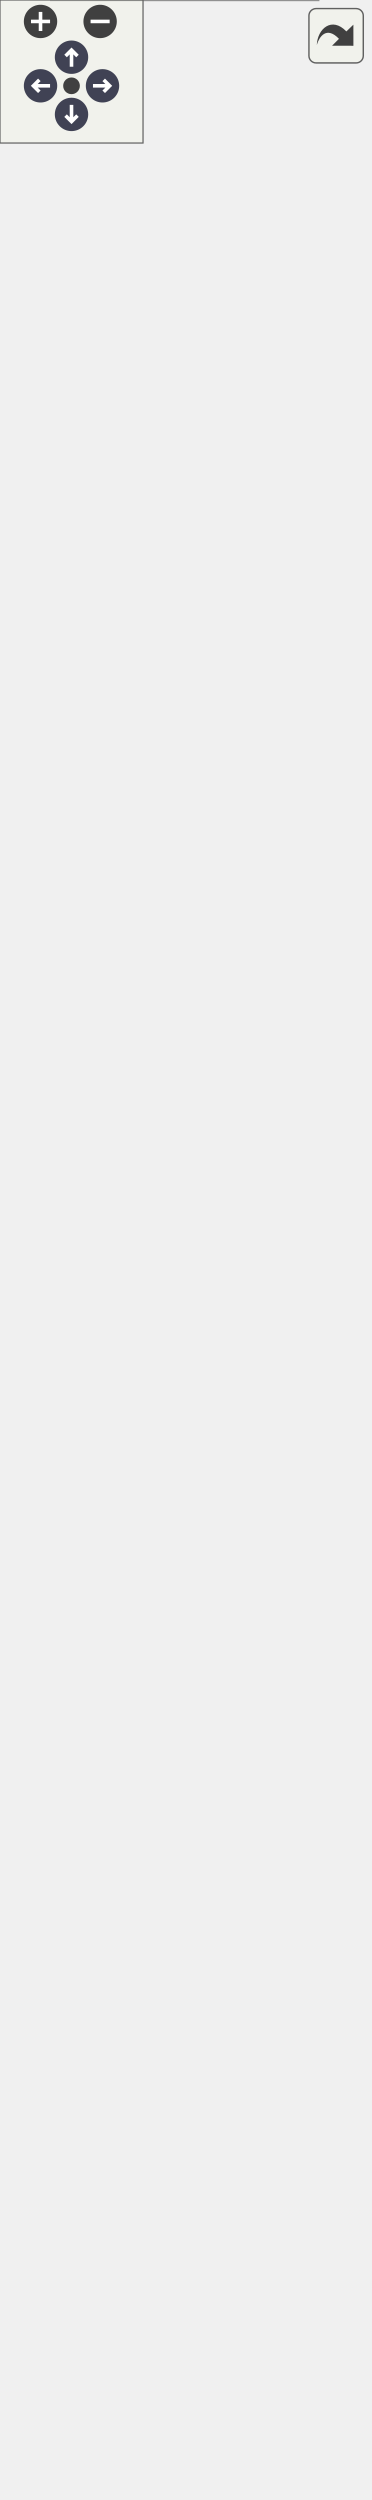
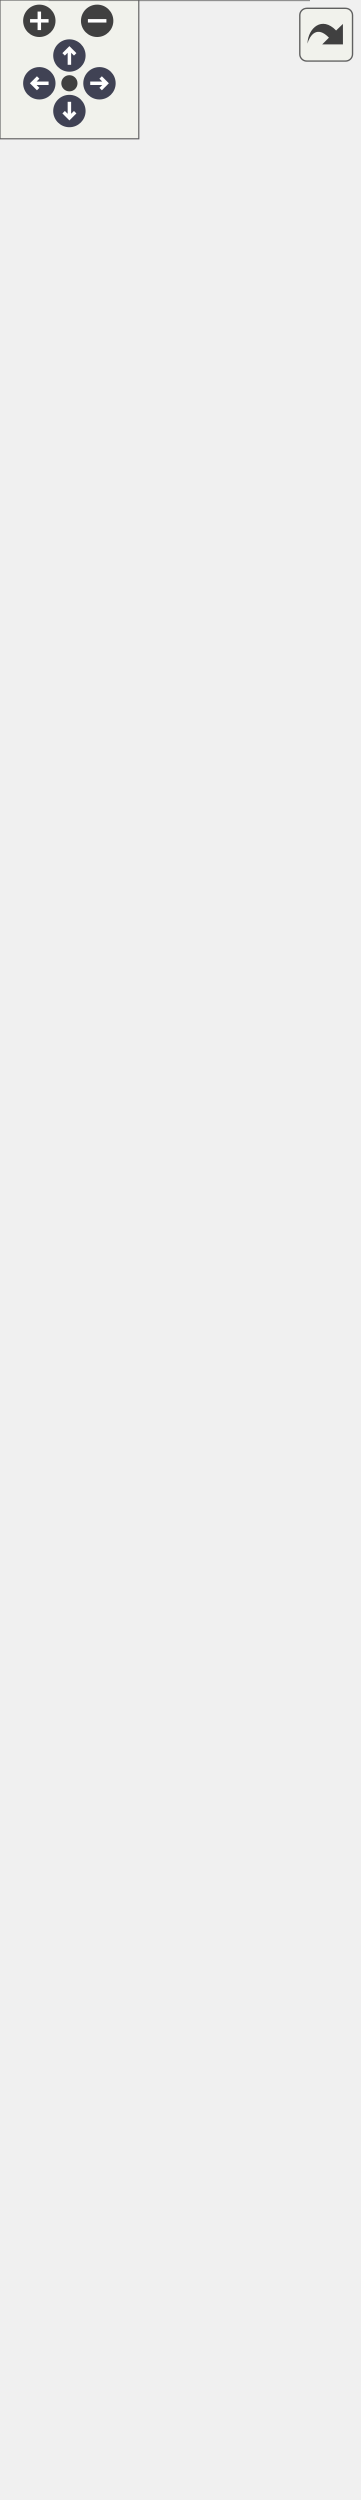
<svg xmlns="http://www.w3.org/2000/svg" xmlns:xlink="http://www.w3.org/1999/xlink" xml:space="preserve" id="main">
  <style>.edge,.node,[data-mouse-over-selected=false]{opacity:.7}.edge.selected,.node.selected,[data-mouse-over-selected=true]{opacity:1}.edge:hover path{stroke:red}.edge:hover polygon{stroke:red;fill:red}</style>
  <defs>
    <g id="zoomPlus">
      <use xlink:href="#rim" fill="#404040">
        <set attributeName="fill" begin="zoomplus.mouseover" end="zoomplus.mouseout" to="#808080" />
      </use>
      <path fill="none" stroke="#fff" stroke-width="1.5" d="M-4 0h8M0-4v8" pointer-events="none" />
    </g>
    <g id="zoomMin">
      <use xlink:href="#rim" fill="#404040">
        <set attributeName="fill" begin="zoomminus.mouseover" end="zoomminus.mouseout" to="#808080" />
      </use>
      <path fill="none" stroke="#fff" stroke-width="1.5" d="M-4 0h8" pointer-events="none" />
    </g>
    <g id="arrowUp" transform="translate(30 24)">
      <use xlink:href="#rim" />
      <path fill="none" stroke="#fff" stroke-width="1.5" d="M0-3v7M-2.5-.5 0-3 2.5-.5" pointer-events="none" />
    </g>
    <g id="arrowRight" transform="rotate(90 3.5 39.5)">
      <use xlink:href="#rim" />
      <path fill="none" stroke="#fff" stroke-width="1.5" d="M0-3v7M-2.5-.5 0-3 2.5-.5" pointer-events="none" />
    </g>
    <g id="arrowDown" transform="matrix(-1 0 0 -1 30 48)">
      <use xlink:href="#rim" />
      <path fill="none" stroke="#fff" stroke-width="1.5" d="M0-3v7M-2.5-.5 0-3 2.5-.5" pointer-events="none" />
    </g>
    <g id="arrowLeft" transform="rotate(-90 26.5 9.5)">
      <use xlink:href="#rim" />
      <path fill="none" stroke="#fff" stroke-width="1.5" d="M0-3v7M-2.5-.5 0-3 2.5-.5" pointer-events="none" />
    </g>
    <circle id="rim" cx="0" cy="0" r="7" />
    <circle id="rim2" cx="0" cy="0" r="3.5" />
    <use xlink:href="#rim2" id="resetDef" fill="#404040">
      <set attributeName="fill" begin="reset.mouseover" end="reset.mouseout" to="#808080" />
    </use>
  </defs>
  <svg id="graph" class="graph">
    <g id="viewport">
      <g id="Node000001" class="node">
        <a id="a_Node000001">
          <path fill="#999" stroke="transparent" d="M133.5-52h-112V0h112z" />
          <text x="26.5" y="-39.2" font-family="Consolas" font-size="11">MinDisplacement</text>
          <text x="74" y="-23.2" font-family="Consolas" font-size="11"> </text>
          <text x="26.5" y="-7.2" font-family="Consolas" font-size="11">+</text>
          <text x="38.5" y="-7.2" font-family="Consolas" font-size="11">unique_copy()</text>
          <path fill="#666" stroke="#666" d="M21.5-34h112z" />
          <path fill="#666" stroke="#666" d="M21.5-18h112z" />
          <path fill="none" stroke="#666" d="M21.5 0v-52h112V0z" />
        </a>
      </g>
      <g id="Node000002" class="node">
        <a xlink:href="../../db/de9/class_displacement_criterion.html" xlink:title="A DisplacementCriterion class." id="a_Node000002" target="_top">
          <path fill="#fff" stroke="transparent" d="M155-156H0v68h155z" />
          <text x="7" y="-143.2" font-family="Consolas" font-size="11">DisplacementCriterion</text>
          <text x="74.5" y="-127.2" font-family="Consolas" font-size="11"> </text>
          <text x="4.5" y="-111.2" font-family="Consolas" font-size="11">+</text>
          <text x="15.5" y="-111.2" font-family="Consolas" font-size="11">process()</text>
          <text x="4.5" y="-95.2" font-family="Consolas" font-size="11">+</text>
          <text x="15.5" y="-95.2" font-family="Consolas" font-size="11">NodeBasedCriterion()</text>
          <path fill="#666" stroke="#666" d="M.5-138h155z" />
          <path fill="#666" stroke="#666" d="M.5-122h155z" />
          <path fill="none" stroke="#666" d="M0-88v-68h155v68z" />
        </a>
      </g>
      <g id="edge1_Node000001_Node000002" class="edge">
        <a id="a_edge1_Node000001_Node000002">
          <path fill="none" stroke="#63b8ff" d="M77.5-77.73v25.57" />
          <path fill="none" stroke="#63b8ff" d="m74-77.86 3.5-10 3.5 10z" />
        </a>
      </g>
      <g id="Node000003" class="node">
        <a xlink:href="../../df/da9/class_node_based_criterion.html" xlink:title="A NodeBasedCriterion class." id="a_Node000003" target="_top">
          <path fill="#fff" stroke="transparent" d="M155-308H0v116h155z" />
          <text x="17" y="-295.2" font-family="Consolas" font-size="11">NodeBasedCriterion</text>
          <text x="4.5" y="-279.2" font-family="Consolas" font-size="11">#</text>
          <text x="15.5" y="-279.2" font-family="Consolas" font-size="11">limit</text>
          <text x="4.5" y="-263.2" font-family="Consolas" font-size="11">#</text>
          <text x="15.5" y="-263.2" font-family="Consolas" font-size="11">node</text>
          <text x="4.5" y="-247.2" font-family="Consolas" font-size="11">#</text>
          <text x="15.5" y="-247.2" font-family="Consolas" font-size="11">dof</text>
          <text x="4.5" y="-231.2" font-family="Consolas" font-size="11">+</text>
          <text x="15.5" y="-231.2" font-family="Consolas" font-size="11">NodeBasedCriterion()</text>
          <text x="4.5" y="-215.2" font-family="Consolas" font-size="11">+</text>
          <text x="15.5" y="-215.2" font-family="Consolas" font-size="11">initialize()</text>
          <text x="4.5" y="-199.2" font-family="Consolas" font-size="11">#</text>
          <text x="15.5" y="-199.2" font-family="Consolas" font-size="11">get_dof()</text>
          <path fill="#666" stroke="#666" d="M.5-290h155z" />
          <path fill="#666" stroke="#666" d="M.5-242h13z" />
          <path fill="#666" stroke="#666" d="M13.5-242h142z" />
          <path fill="none" stroke="#666" d="M0-192v-116h155v116z" />
        </a>
      </g>
      <g id="edge2_Node000002_Node000003" class="edge">
        <a id="a_edge2_Node000002_Node000003">
          <path fill="none" stroke="#63b8ff" d="M77.5-181.83v25.68" />
          <path fill="none" stroke="#63b8ff" d="m74-181.9 3.5-10 3.5 10z" />
        </a>
      </g>
      <g id="Node000004" class="node">
        <a xlink:href="../../d3/d46/class_criterion.html" xlink:title="A Criterion class." id="a_Node000004" target="_top">
-           <path fill="#fff" stroke="transparent" d="M134.5-476h-114v132h114z" />
-           <text x="47" y="-463.2" font-family="Consolas" font-size="11">Criterion</text>
-           <text x="74" y="-447.2" font-family="Consolas" font-size="11"> </text>
-           <text x="24.5" y="-431.2" font-family="Consolas" font-size="11">+</text>
-           <text x="35.5" y="-431.2" font-family="Consolas" font-size="11">Criterion()</text>
-           <text x="24.5" y="-415.2" font-family="Consolas" font-size="11">+</text>
-           <text x="35.5" y="-415.2" font-family="Consolas" font-size="11">set_step_tag()</text>
-           <text x="24.5" y="-399.2" font-family="Consolas" font-size="11">+</text>
-           <text x="35.5" y="-399.2" font-family="Consolas" font-size="11">get_step_tag()</text>
-           <text x="24.5" y="-383.2" font-family="Consolas" font-size="11">+</text>
-           <text x="35.5" y="-383.2" font-family="Consolas" font-size="11">unique_copy()</text>
-           <text x="24.5" y="-367.2" font-family="Consolas" font-size="11">+</text>
-           <text x="35.5" y="-367.2" font-family="Consolas" font-size="11">initialize()</text>
-           <text x="24.5" y="-351.2" font-family="Consolas" font-size="11">+</text>
-           <text x="35.5" y="-351.2" font-family="Consolas" font-size="11">process()</text>
-           <path fill="#666" stroke="#666" d="M20.5-458h114z" />
-           <path fill="#666" stroke="#666" d="M20.5-442h114z" />
-           <path fill="none" stroke="#666" d="M20.5-344v-132h114v132z" />
+           <path fill="#fff" stroke="transparent" d="M141.5-508h-128v164h128z" />
+           <text x="47" y="-495.2" font-family="Consolas" font-size="11">Criterion</text>
+           <text x="74" y="-479.2" font-family="Consolas" font-size="11"> </text>
+           <text x="17.5" y="-463.2" font-family="Consolas" font-size="11">+</text>
+           <text x="28.5" y="-463.2" font-family="Consolas" font-size="11">set_start_step()</text>
+           <text x="17.5" y="-447.2" font-family="Consolas" font-size="11">+</text>
+           <text x="28.5" y="-447.2" font-family="Consolas" font-size="11">set_end_step()</text>
+           <text x="17.5" y="-431.2" font-family="Consolas" font-size="11">+</text>
+           <text x="28.5" y="-431.2" font-family="Consolas" font-size="11">if_apply()</text>
+           <text x="17.5" y="-415.2" font-family="Consolas" font-size="11">+</text>
+           <text x="28.5" y="-415.2" font-family="Consolas" font-size="11">unique_copy()</text>
+           <text x="17.5" y="-399.2" font-family="Consolas" font-size="11">+</text>
+           <text x="28.5" y="-399.2" font-family="Consolas" font-size="11">initialize()</text>
+           <text x="17.5" y="-383.2" font-family="Consolas" font-size="11">+</text>
+           <text x="28.5" y="-383.2" font-family="Consolas" font-size="11">process()</text>
+           <text x="17.5" y="-367.2" font-family="Consolas" font-size="11">+</text>
+           <text x="28.5" y="-367.2" font-family="Consolas" font-size="11">CopyableTag()</text>
+           <text x="17.5" y="-351.2" font-family="Consolas" font-size="11">+</text>
+           <text x="28.5" y="-351.2" font-family="Consolas" font-size="11">CopyableTag()</text>
+           <path fill="#666" stroke="#666" d="M13.5-490h128z" />
+           <path fill="#666" stroke="#666" d="M13.5-474h128z" />
+           <path fill="none" stroke="#666" d="M13.5-344v-164h128v164z" />
        </a>
      </g>
      <g id="edge3_Node000003_Node000004" class="edge">
        <a id="a_edge3_Node000003_Node000004">
-           <path fill="none" stroke="#63b8ff" d="M77.5-333.57v25.12" />
-           <path fill="none" stroke="#63b8ff" d="m74-333.82 3.5-10 3.5 10z" />
+           <path fill="none" stroke="#63b8ff" d="M77.5-333.68v25.49" />
+           <path fill="none" stroke="#63b8ff" d="m74-333.86 3.5-10 3.5 10z" />
        </a>
      </g>
      <g id="Node000005" class="node">
        <a xlink:href="../../d7/d1d/class_copyable_tag.html" xlink:title="Label objects that can be copied." id="a_Node000005" target="_top">
-           <path fill="#fff" stroke="transparent" d="M134.5-676h-114v164h114z" />
-           <text x="40" y="-663.2" font-family="Consolas" font-size="11">CopyableTag</text>
-           <text x="74" y="-647.2" font-family="Consolas" font-size="11"> </text>
+           <path fill="#fff" stroke="transparent" d="M134.5-708h-114v164h114z" />
+           <text x="40" y="-695.2" font-family="Consolas" font-size="11">CopyableTag</text>
+           <text x="74" y="-679.2" font-family="Consolas" font-size="11"> </text>
+           <text x="24.5" y="-663.2" font-family="Consolas" font-size="11">+</text>
+           <text x="35.5" y="-663.2" font-family="Consolas" font-size="11">CopyableTag()</text>
+           <text x="24.5" y="-647.2" font-family="Consolas" font-size="11">+</text>
+           <text x="35.5" y="-647.2" font-family="Consolas" font-size="11">CopyableTag()</text>
          <text x="24.5" y="-631.2" font-family="Consolas" font-size="11">+</text>
-           <text x="35.5" y="-631.2" font-family="Consolas" font-size="11">CopyableTag()</text>
+           <text x="35.5" y="-631.2" font-family="Consolas" font-size="11">operator=()</text>
          <text x="24.5" y="-615.2" font-family="Consolas" font-size="11">+</text>
-           <text x="35.5" y="-615.2" font-family="Consolas" font-size="11">CopyableTag()</text>
+           <text x="35.5" y="-615.2" font-family="Consolas" font-size="11">operator=()</text>
          <text x="24.5" y="-599.2" font-family="Consolas" font-size="11">+</text>
-           <text x="35.5" y="-599.2" font-family="Consolas" font-size="11">operator=()</text>
+           <text x="35.5" y="-599.2" font-family="Consolas" font-size="11">~CopyableTag()</text>
          <text x="24.5" y="-583.2" font-family="Consolas" font-size="11">+</text>
-           <text x="35.5" y="-583.2" font-family="Consolas" font-size="11">operator=()</text>
+           <text x="35.5" y="-583.2" font-family="Consolas" font-size="11">Tag()</text>
          <text x="24.5" y="-567.2" font-family="Consolas" font-size="11">+</text>
-           <text x="35.5" y="-567.2" font-family="Consolas" font-size="11">~CopyableTag()</text>
+           <text x="35.5" y="-567.2" font-family="Consolas" font-size="11">Tag()</text>
          <text x="24.5" y="-551.2" font-family="Consolas" font-size="11">+</text>
          <text x="35.5" y="-551.2" font-family="Consolas" font-size="11">Tag()</text>
-           <text x="24.5" y="-535.2" font-family="Consolas" font-size="11">+</text>
-           <text x="35.5" y="-535.2" font-family="Consolas" font-size="11">Tag()</text>
-           <text x="24.5" y="-519.2" font-family="Consolas" font-size="11">+</text>
-           <text x="35.5" y="-519.2" font-family="Consolas" font-size="11">Tag()</text>
-           <path fill="#666" stroke="#666" d="M20.5-658h114z" />
-           <path fill="#666" stroke="#666" d="M20.5-642h114z" />
-           <path fill="none" stroke="#666" d="M20.5-512v-164h114v164z" />
+           <path fill="#666" stroke="#666" d="M20.5-690h114z" />
+           <path fill="#666" stroke="#666" d="M20.5-674h114z" />
+           <path fill="none" stroke="#666" d="M20.5-544v-164h114v164z" />
        </a>
      </g>
      <g id="edge4_Node000004_Node000005" class="edge">
        <a id="a_edge4_Node000004_Node000005">
-           <path fill="none" stroke="#63b8ff" d="M77.5-501.73v25.56" />
-           <path fill="none" stroke="#63b8ff" d="m74-501.85 3.5-10 3.5 10z" />
+           <path fill="none" stroke="#63b8ff" d="M77.5-533.64v25.34" />
+           <path fill="none" stroke="#63b8ff" d="m74-533.89 3.5-10 3.5 10z" />
        </a>
      </g>
      <g id="Node000006" class="node">
        <a xlink:href="../../d0/d57/class_tag.html" xlink:title="A base Tag class." id="a_Node000006" target="_top">
-           <path fill="#fff" stroke="transparent" d="M128-988H27v276h101z" />
-           <text x="67.5" y="-975.2" font-family="Consolas" font-size="11">Tag</text>
-           <text x="74.5" y="-959.2" font-family="Consolas" font-size="11"> </text>
+           <path fill="#fff" stroke="transparent" d="M128-1020H27v276h101z" />
+           <text x="67.5" y="-1007.2" font-family="Consolas" font-size="11">Tag</text>
+           <text x="74.5" y="-991.2" font-family="Consolas" font-size="11"> </text>
+           <text x="31.5" y="-975.2" font-family="Consolas" font-size="11">+</text>
+           <text x="42.5" y="-975.2" font-family="Consolas" font-size="11">Tag()</text>
+           <text x="31.5" y="-959.2" font-family="Consolas" font-size="11">+</text>
+           <text x="42.5" y="-959.2" font-family="Consolas" font-size="11">Tag()</text>
          <text x="31.5" y="-943.2" font-family="Consolas" font-size="11">+</text>
          <text x="42.5" y="-943.2" font-family="Consolas" font-size="11">Tag()</text>
          <text x="31.5" y="-927.2" font-family="Consolas" font-size="11">+</text>
-           <text x="42.5" y="-927.2" font-family="Consolas" font-size="11">Tag()</text>
+           <text x="42.5" y="-927.2" font-family="Consolas" font-size="11">operator=()</text>
          <text x="31.5" y="-911.2" font-family="Consolas" font-size="11">+</text>
-           <text x="42.5" y="-911.2" font-family="Consolas" font-size="11">Tag()</text>
+           <text x="42.5" y="-911.2" font-family="Consolas" font-size="11">operator=()</text>
          <text x="31.5" y="-895.2" font-family="Consolas" font-size="11">+</text>
-           <text x="42.5" y="-895.2" font-family="Consolas" font-size="11">operator=()</text>
+           <text x="42.5" y="-895.2" font-family="Consolas" font-size="11">~Tag()</text>
          <text x="31.5" y="-879.2" font-family="Consolas" font-size="11">+</text>
-           <text x="42.5" y="-879.2" font-family="Consolas" font-size="11">operator=()</text>
+           <text x="42.5" y="-879.2" font-family="Consolas" font-size="11">set_tag()</text>
          <text x="31.5" y="-863.2" font-family="Consolas" font-size="11">+</text>
-           <text x="42.5" y="-863.2" font-family="Consolas" font-size="11">~Tag()</text>
+           <text x="42.5" y="-863.2" font-family="Consolas" font-size="11">get_tag()</text>
          <text x="31.5" y="-847.2" font-family="Consolas" font-size="11">+</text>
-           <text x="42.5" y="-847.2" font-family="Consolas" font-size="11">set_tag()</text>
+           <text x="42.5" y="-847.2" font-family="Consolas" font-size="11">enable()</text>
          <text x="31.5" y="-831.2" font-family="Consolas" font-size="11">+</text>
-           <text x="42.5" y="-831.2" font-family="Consolas" font-size="11">get_tag()</text>
+           <text x="42.5" y="-831.2" font-family="Consolas" font-size="11">disable()</text>
          <text x="31.5" y="-815.2" font-family="Consolas" font-size="11">+</text>
-           <text x="42.5" y="-815.2" font-family="Consolas" font-size="11">enable()</text>
+           <text x="42.5" y="-815.2" font-family="Consolas" font-size="11">guard()</text>
          <text x="31.5" y="-799.2" font-family="Consolas" font-size="11">+</text>
-           <text x="42.5" y="-799.2" font-family="Consolas" font-size="11">disable()</text>
+           <text x="42.5" y="-799.2" font-family="Consolas" font-size="11">unguard()</text>
          <text x="31.5" y="-783.2" font-family="Consolas" font-size="11">+</text>
-           <text x="42.5" y="-783.2" font-family="Consolas" font-size="11">guard()</text>
+           <text x="42.5" y="-783.2" font-family="Consolas" font-size="11">is_active()</text>
          <text x="31.5" y="-767.2" font-family="Consolas" font-size="11">+</text>
-           <text x="42.5" y="-767.2" font-family="Consolas" font-size="11">unguard()</text>
+           <text x="42.5" y="-767.2" font-family="Consolas" font-size="11">is_guarded()</text>
          <text x="31.5" y="-751.2" font-family="Consolas" font-size="11">+</text>
-           <text x="42.5" y="-751.2" font-family="Consolas" font-size="11">is_active()</text>
-           <text x="31.5" y="-735.2" font-family="Consolas" font-size="11">+</text>
-           <text x="42.5" y="-735.2" font-family="Consolas" font-size="11">is_guarded()</text>
-           <text x="31.5" y="-719.2" font-family="Consolas" font-size="11">+</text>
-           <text x="42.5" y="-719.2" font-family="Consolas" font-size="11">print()</text>
-           <path fill="#666" stroke="#666" d="M27.5-970h101z" />
-           <path fill="#666" stroke="#666" d="M27.5-954h101z" />
-           <path fill="none" stroke="#666" d="M27-712v-276h101v276z" />
+           <text x="42.5" y="-751.2" font-family="Consolas" font-size="11">print()</text>
+           <path fill="#666" stroke="#666" d="M27.5-1002h101z" />
+           <path fill="#666" stroke="#666" d="M27.5-986h101z" />
+           <path fill="none" stroke="#666" d="M27-744v-276h101v276z" />
        </a>
      </g>
      <g id="edge5_Node000005_Node000006" class="edge">
        <a id="a_edge5_Node000005_Node000006">
-           <path fill="none" stroke="#63b8ff" d="M77.5-701.72v25.49" />
-           <path fill="none" stroke="#63b8ff" d="m74-701.96 3.5-10 3.5 10z" />
+           <path fill="none" stroke="#63b8ff" d="M77.5-733.72v25.49" />
+           <path fill="none" stroke="#63b8ff" d="m74-733.96 3.5-10 3.5 10z" />
        </a>
      </g>
    </g>
  </svg>
  <g id="navigator" fill="#404254">
    <path fill="#f2f5e9" fill-opacity=".5" stroke="#606060" stroke-width=".5" d="M0 0h60v60H0z" />
    <use xlink:href="#zoomPlus" id="zoomplus" x="17" y="9" />
    <use xlink:href="#zoomMin" id="zoomminus" x="42" y="9" />
    <use xlink:href="#resetDef" id="reset" x="30" y="36" />
    <use xlink:href="#arrowUp" id="arrowup" x="0" y="0" />
    <use xlink:href="#arrowRight" id="arrowright" x="0" y="0" />
    <use xlink:href="#arrowDown" id="arrowdown" x="0" y="0" />
    <use xlink:href="#arrowLeft" id="arrowleft" x="0" y="0" />
  </g>
  <svg height="30" preserveAspectRatio="xMaxYMin meet" viewBox="0 0 15 15">
    <a xlink:href="class_min_displacement__inherit__graph_org.svg" id="arrow_out" target="_base" transform="scale(.3)">
      <rect id="button" width="38" height="38" x="6" y="6" fill="#f2f5e9" fill-opacity=".5" stroke="#606060" stroke-width="1" rx="5" ry="5" />
      <path id="arrow" d="M11.5 31.437c.44-11.34 10.543-20.114 20.659-9.458l4.91-4.733.02 14.754-14.929-.022 4.838-4.838c-8.47-8.876-13.706-1.91-15.498 4.297" style="fill:#404040" />
    </a>
  </svg>
</svg>
